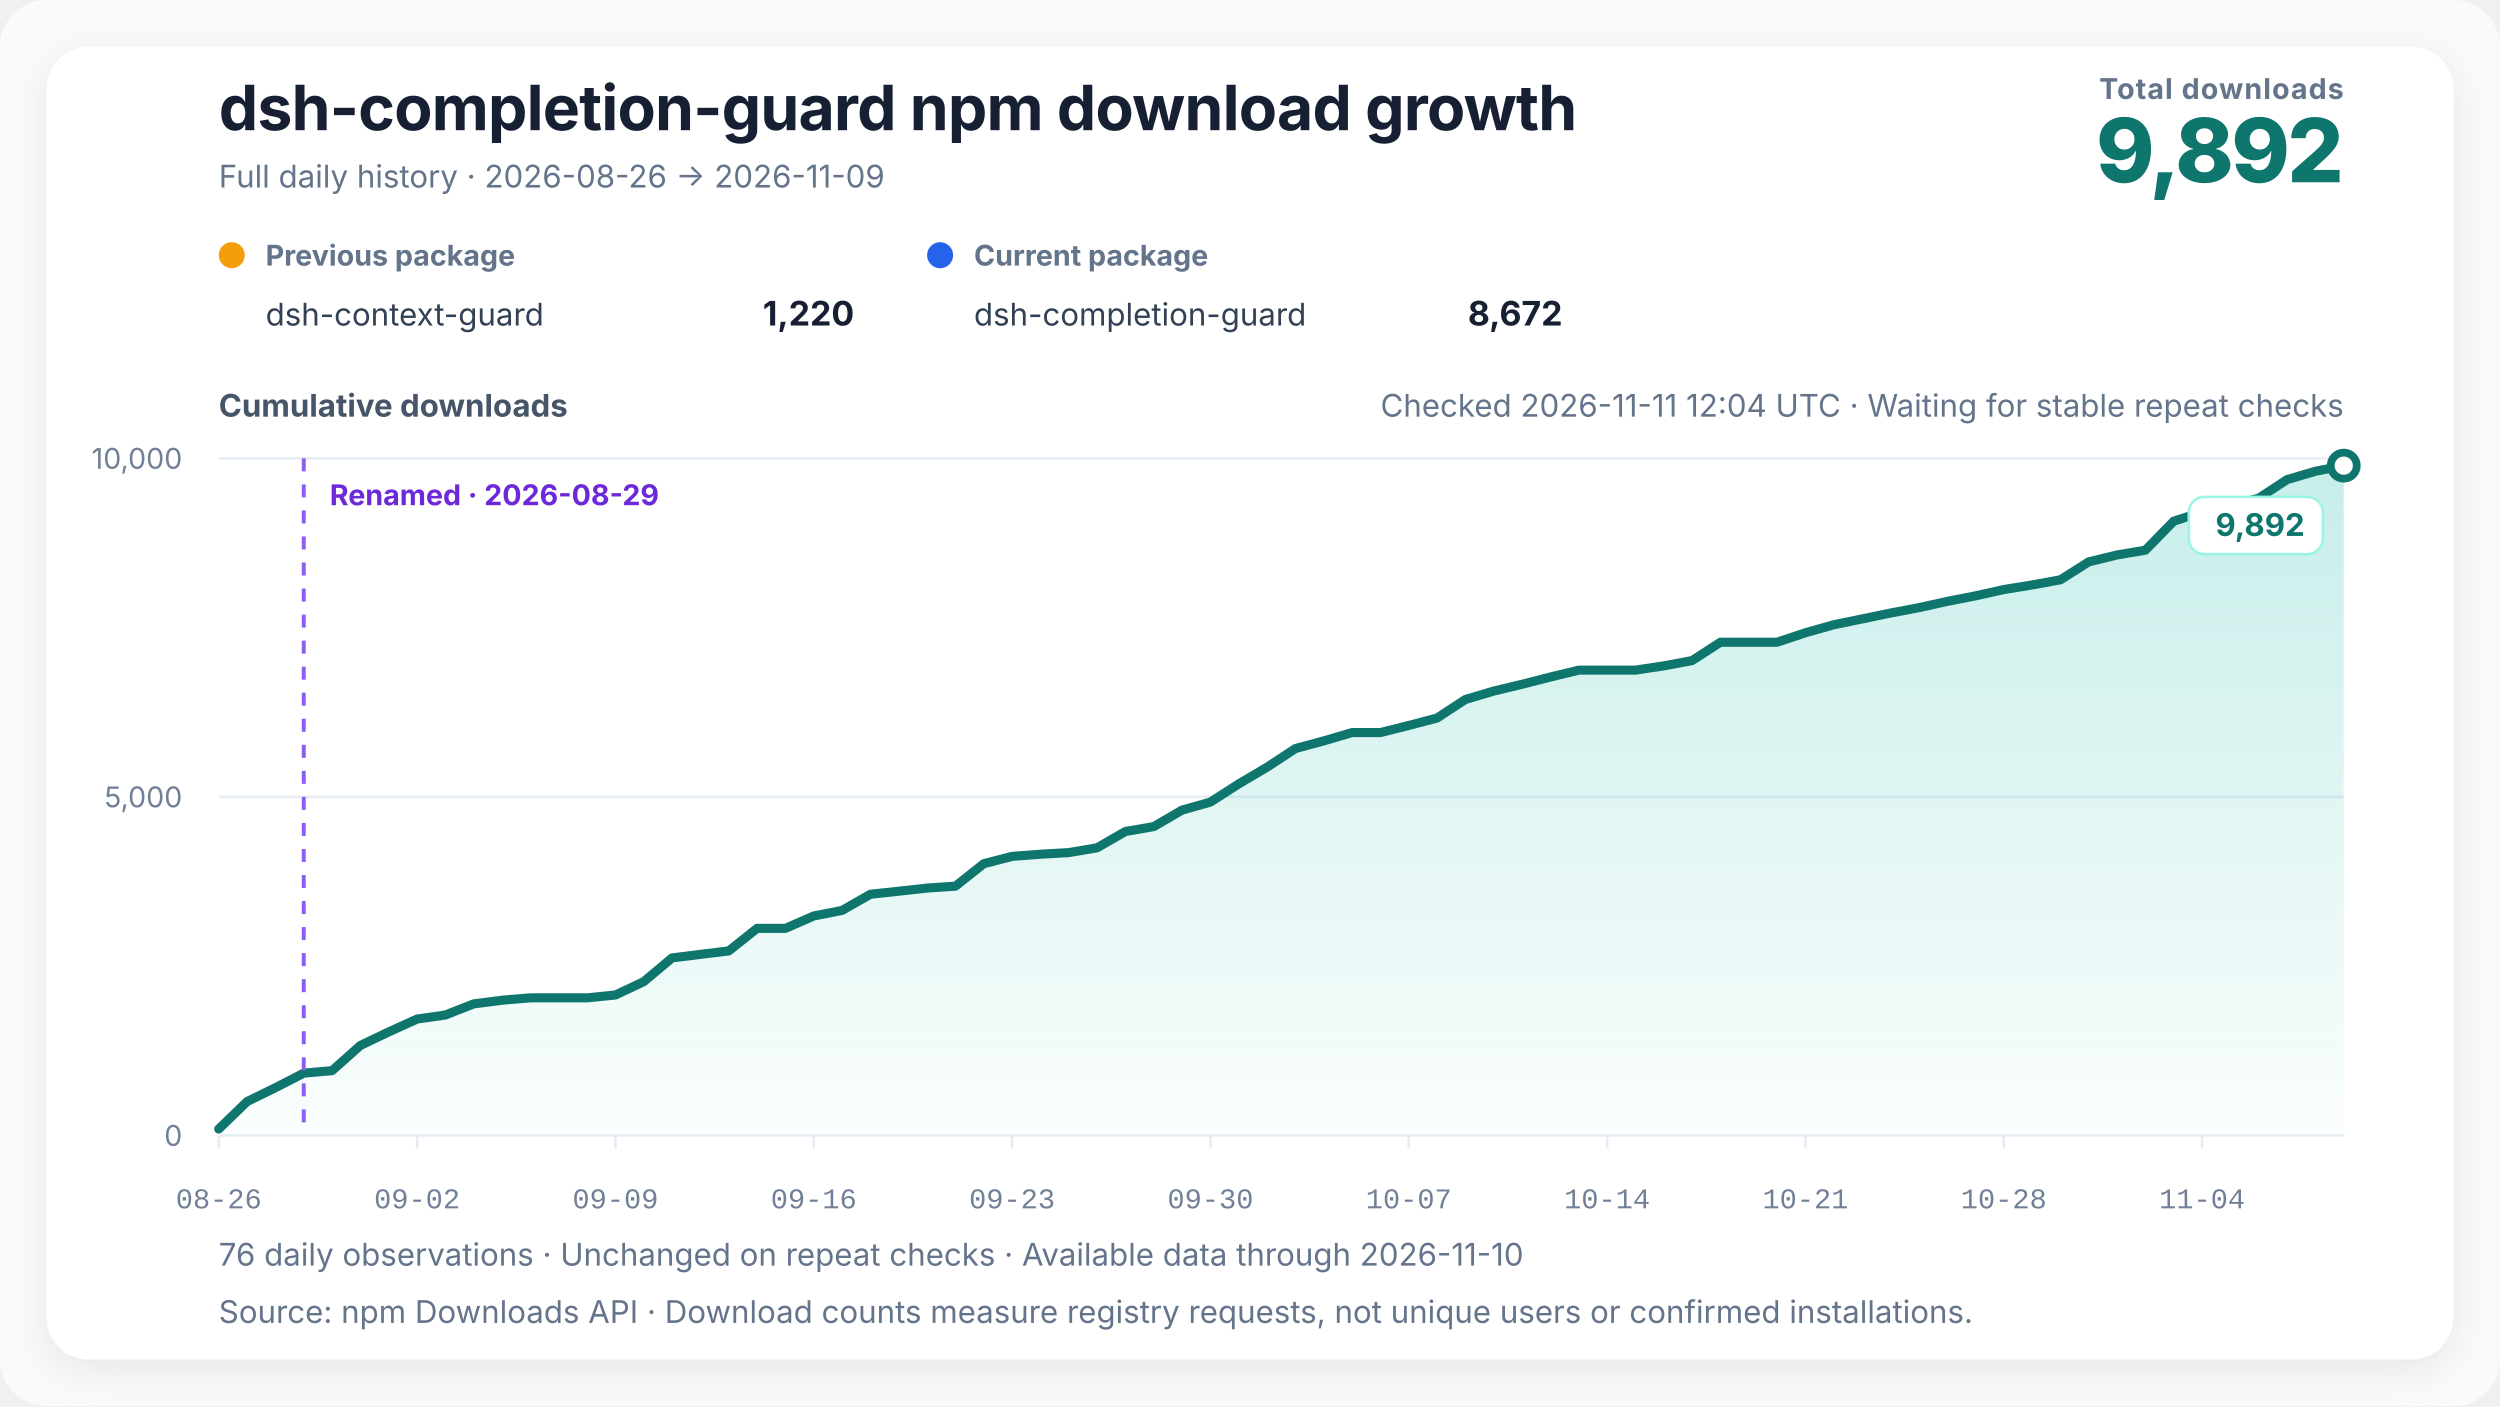
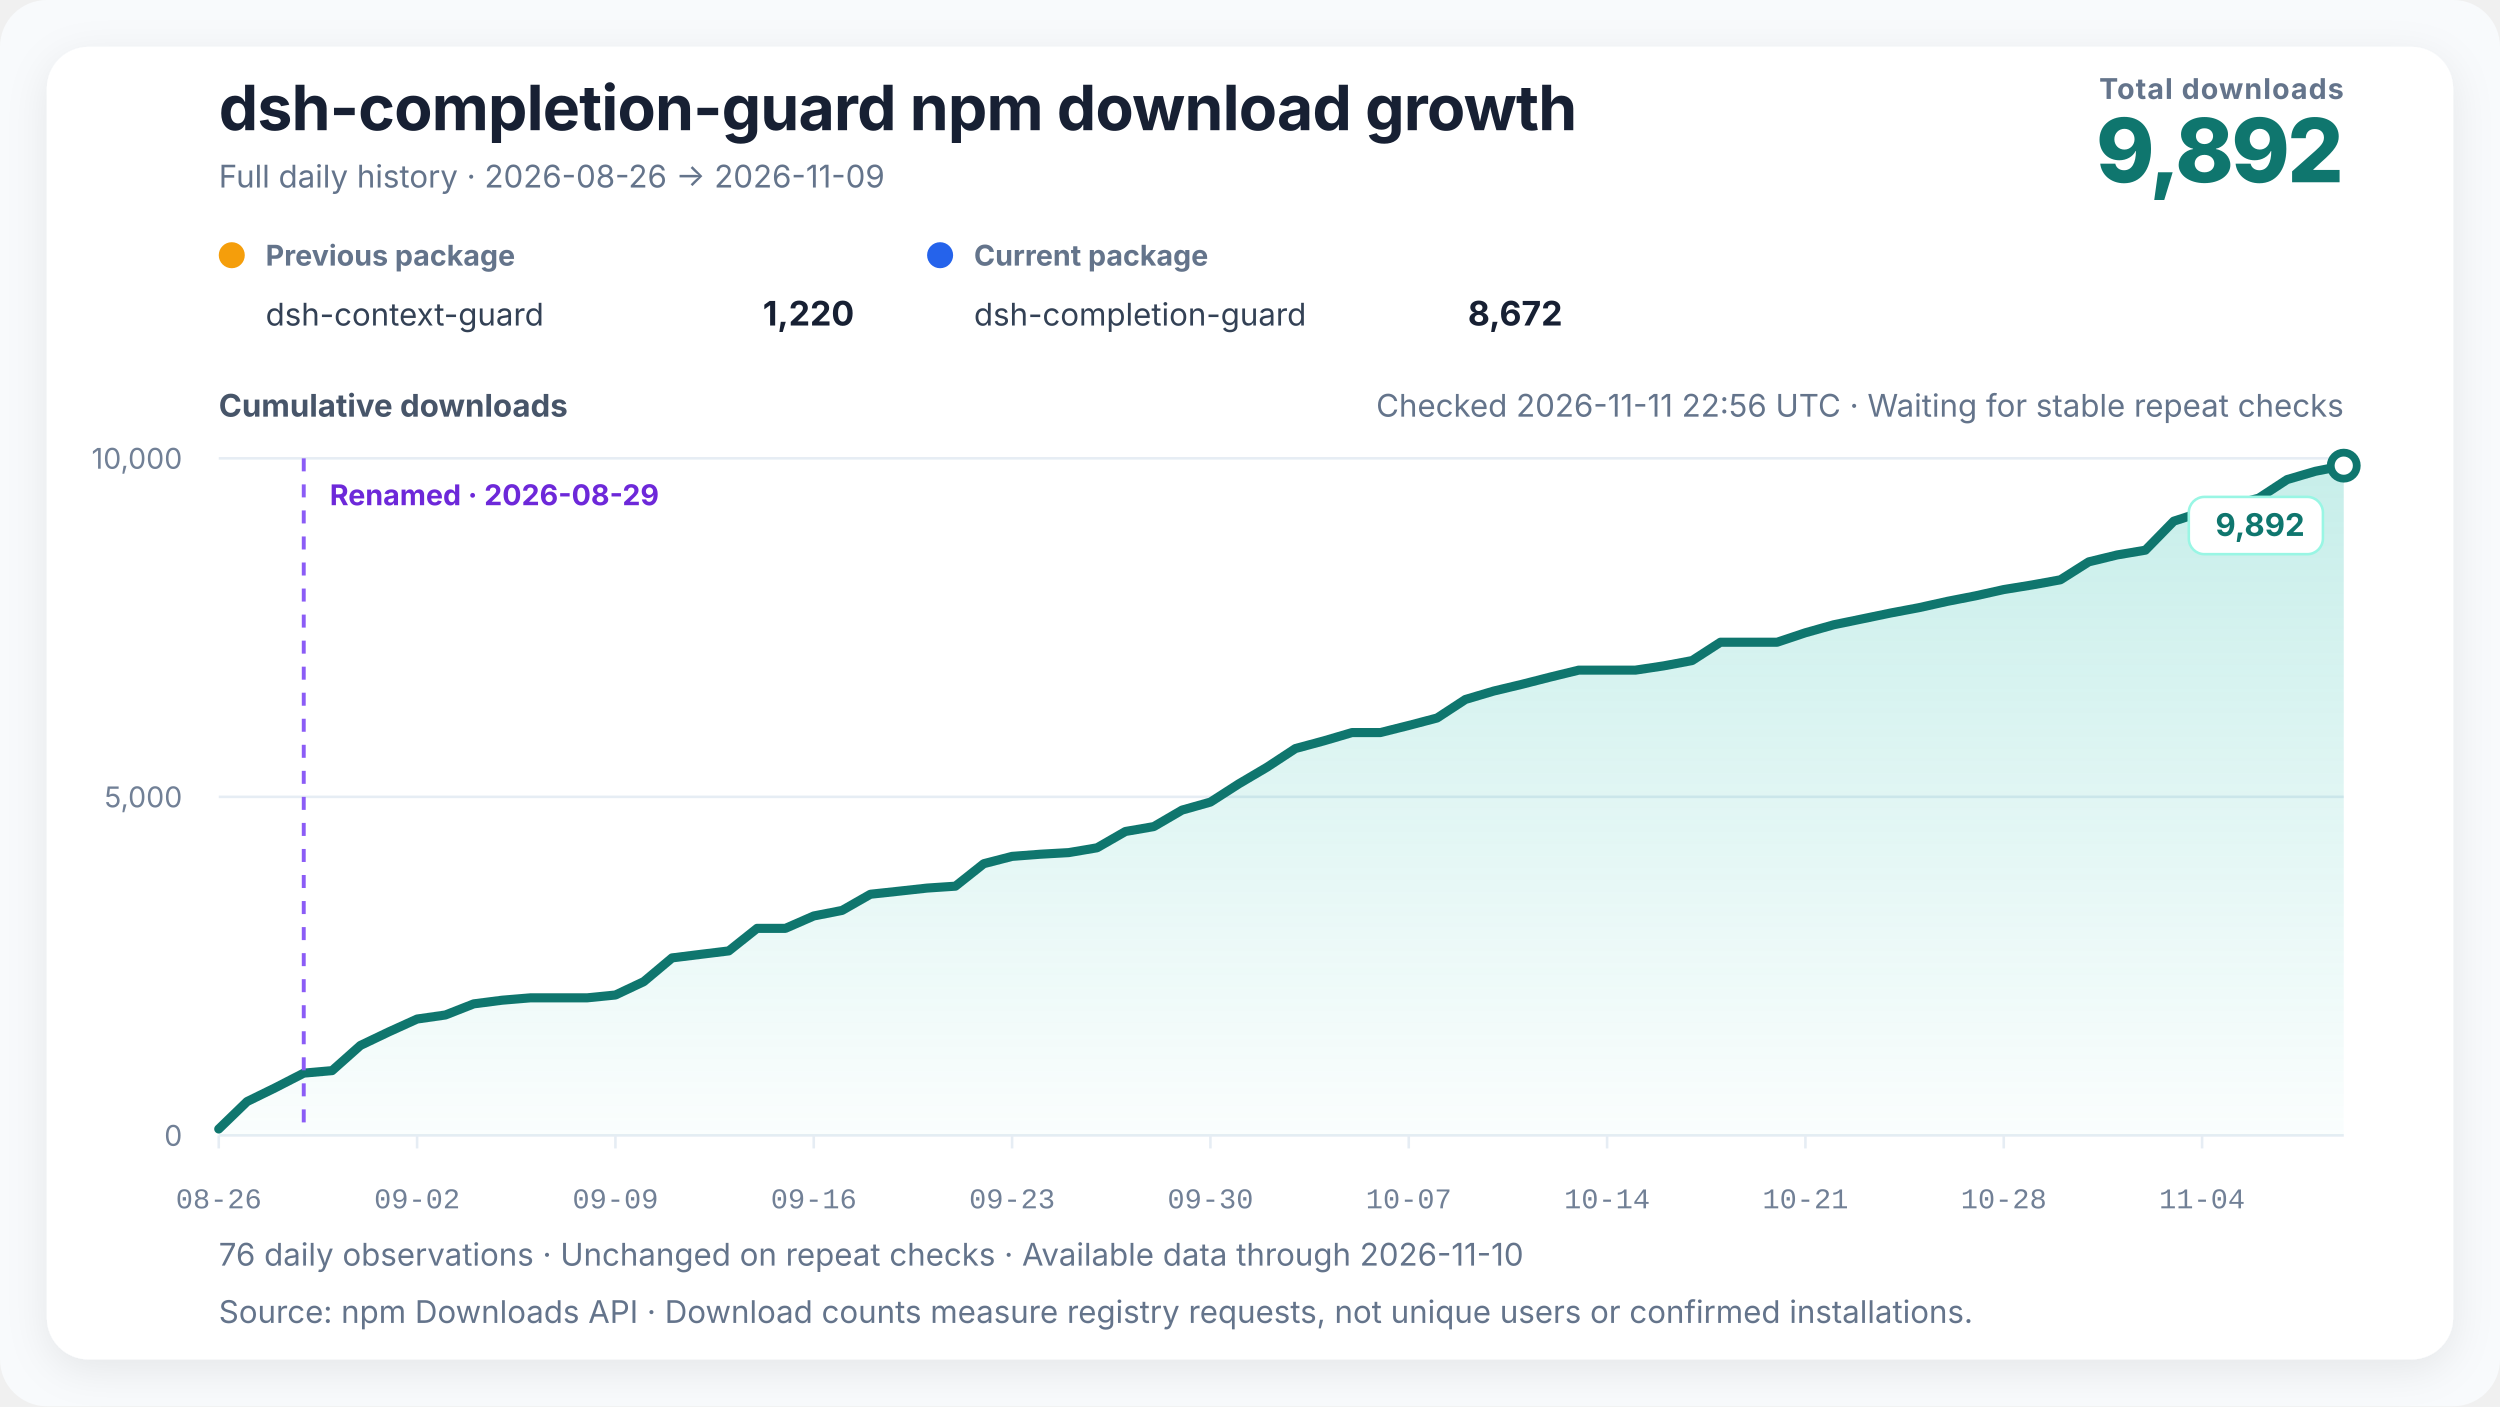
<svg xmlns="http://www.w3.org/2000/svg" width="960" height="540" viewBox="0 0 960 540" role="img" aria-labelledby="chart-title chart-desc" data-renderer-version="4" data-tick-step-days="7">
  <defs>
    <linearGradient id="growth-fill" x1="0" y1="0" x2="0" y2="1">
      <stop offset="0%" stop-color="#14b8a6" stop-opacity="0.24" />
      <stop offset="100%" stop-color="#14b8a6" stop-opacity="0.02" />
    </linearGradient>
    <filter id="soft-shadow" x="-10%" y="-10%" width="120%" height="120%">
      <feDropShadow dx="0" dy="4" stdDeviation="8" flood-color="#0f172a" flood-opacity="0.08" />
    </filter>
  </defs>
  <style>
    text { font-family: Inter, ui-sans-serif, -apple-system, BlinkMacSystemFont, "Segoe UI", "PingFang SC", "Microsoft YaHei", sans-serif; fill: #172033; }
    .title { font-size: 24px; font-weight: 720; letter-spacing: -0.3px; }
    .subtitle { font-size: 12px; fill: #64748b; }
    .metric-label { font-size: 11px; fill: #64748b; font-weight: 650; letter-spacing: 0.4px; }
    .metric-value { font-size: 34px; fill: #0f766e; font-weight: 760; letter-spacing: -1px; }
    .axis-title { font-size: 12px; fill: #475569; font-weight: 650; }
    .axis { font-size: 11px; fill: #718096; }
    .x-axis-tick { font-family: ui-monospace, "SFMono-Regular", Consolas, "Liberation Mono", monospace; font-variant-numeric: tabular-nums; }
    .grid { stroke: #e6edf4; stroke-width: 1; }
    .package-role { font-size: 11px; fill: #64748b; font-weight: 650; }
    .package-name { font-size: 12px; fill: #334155; }
    .package-total { font-size: 13px; fill: #172033; font-weight: 720; }
    .rename { stroke: #8b5cf6; stroke-width: 1.5; stroke-dasharray: 5 5; }
    .rename-label { font-size: 11px; fill: #6d28d9; font-weight: 650; }
    .endpoint { font-size: 12px; fill: #0f766e; font-weight: 740; }
    .endpoint-backdrop { fill: #ffffff; stroke: #99f6e4; stroke-width: 1; }
  </style>
  <rect width="100%" height="100%" rx="18" fill="#f8fafc" />
  <rect x="18" y="18" width="924" height="504" rx="16" fill="#ffffff" filter="url(#soft-shadow)" />
  <text x="84" y="50" class="title">dsh-completion-guard npm download growth</text>
  <text x="84" y="72" class="subtitle">Full daily history · 2026-08-26 → 2026-11-09</text>
  <text x="900" y="38" text-anchor="end" class="metric-label">Total downloads</text>
  <text x="900" y="70" text-anchor="end" class="metric-value">9,892</text>
  <g transform="translate(84,102)">
    <circle cx="5" cy="-4" r="5" fill="#f59e0b" />
    <text x="18" y="0" class="package-role">Previous package</text>
    <text x="18" y="23" class="package-name">dsh-context-guard</text>
    <text x="244" y="23" text-anchor="end" class="package-total">1,220</text>
  </g>
  <g transform="translate(356,102)">
    <circle cx="5" cy="-4" r="5" fill="#2563eb" />
    <text x="18" y="0" class="package-role">Current package</text>
    <text x="18" y="23" class="package-name">dsh-completion-guard</text>
    <text x="244" y="23" text-anchor="end" class="package-total">8,672</text>
  </g>
-   <text x="900" y="160" text-anchor="end" class="subtitle refresh-status">Checked 2026-11-11 12:04 UTC · Waiting for stable repeat checks</text>
+   <text x="900" y="160" text-anchor="end" class="subtitle refresh-status">Checked 2026-11-11 22:56 UTC · Waiting for stable repeat checks</text>
  <text x="84" y="160" class="axis-title">Cumulative downloads</text>
  <line x1="84" y1="436" x2="900" y2="436" class="grid" />
  <text x="70" y="440" text-anchor="end" class="axis">0</text>
  <line x1="84" y1="306" x2="900" y2="306" class="grid" />
  <text x="70" y="310" text-anchor="end" class="axis">5,000</text>
  <line x1="84" y1="176" x2="900" y2="176" class="grid" />
  <text x="70" y="180" text-anchor="end" class="axis">10,000</text>
  <polygon points="84.00,436 84.00,433.53 94.88,423.00 105.76,417.67 116.64,412.08 127.52,411.12 138.40,401.45 149.28,396.25 160.16,391.31 171.04,389.75 181.92,385.48 192.80,384.08 203.68,383.17 214.56,383.17 225.44,383.17 236.32,382.08 247.20,376.95 258.08,367.83 268.96,366.48 279.84,365.15 290.72,356.49 301.60,356.49 312.48,351.73 323.36,349.60 334.24,343.39 345.12,342.22 356.00,341.02 366.88,340.29 377.76,331.66 388.64,328.85 399.52,328.02 410.40,327.40 421.28,325.55 432.16,319.29 443.04,317.41 453.92,311.07 464.80,308.00 475.68,301.01 486.56,294.59 497.44,287.44 508.32,284.50 519.20,281.30 530.08,281.30 540.96,278.57 551.84,275.71 562.72,268.59 573.60,265.36 584.48,262.76 595.36,259.98 606.24,257.33 617.12,257.33 628.00,257.33 638.88,255.69 649.76,253.66 660.64,246.62 671.52,246.62 682.40,246.62 693.28,242.98 704.16,239.91 715.04,237.67 725.92,235.41 736.80,233.36 747.68,230.94 758.56,228.81 769.44,226.39 780.32,224.62 791.20,222.64 802.08,215.75 812.96,213.10 823.84,211.26 834.72,200.13 845.60,196.59 856.48,194.17 867.36,191.29 878.24,184.16 889.12,180.97 900.00,178.81 900.00,436" fill="url(#growth-fill)" />
  <polyline points="84.00,433.53 94.88,423.00 105.76,417.67 116.64,412.08 127.52,411.12 138.40,401.45 149.28,396.25 160.16,391.31 171.04,389.75 181.92,385.48 192.80,384.08 203.68,383.17 214.56,383.17 225.44,383.17 236.32,382.08 247.20,376.95 258.08,367.83 268.96,366.48 279.84,365.15 290.72,356.49 301.60,356.49 312.48,351.73 323.36,349.60 334.24,343.39 345.12,342.22 356.00,341.02 366.88,340.29 377.76,331.66 388.64,328.85 399.52,328.02 410.40,327.40 421.28,325.55 432.16,319.29 443.04,317.41 453.92,311.07 464.80,308.00 475.68,301.01 486.56,294.59 497.44,287.44 508.32,284.50 519.20,281.30 530.08,281.30 540.96,278.57 551.84,275.71 562.72,268.59 573.60,265.36 584.48,262.76 595.36,259.98 606.24,257.33 617.12,257.33 628.00,257.33 638.88,255.69 649.76,253.66 660.64,246.62 671.52,246.62 682.40,246.62 693.28,242.98 704.16,239.91 715.04,237.67 725.92,235.41 736.80,233.36 747.68,230.94 758.56,228.81 769.44,226.39 780.32,224.62 791.20,222.64 802.08,215.75 812.96,213.10 823.84,211.26 834.72,200.13 845.60,196.59 856.48,194.17 867.36,191.29 878.24,184.16 889.12,180.97 900.00,178.81" fill="none" stroke="#0f766e" stroke-width="3.5" stroke-linejoin="round" stroke-linecap="round" />
  <line x1="116.64" y1="176" x2="116.64" y2="436" class="rename" />
  <text x="126.64" y="194" text-anchor="start" class="rename-label">Renamed · 2026-08-29</text>
  <circle cx="900" cy="178.808" r="5" fill="#ffffff" stroke="#0f766e" stroke-width="3" />
  <g class="endpoint-badge" data-position="below">
    <rect x="840.50" y="190.81" width="51.50" height="22" rx="6" class="endpoint-backdrop" />
    <text x="885.00" y="205.81" text-anchor="end" class="endpoint">9,892</text>
  </g>
  <line x1="84.00" y1="436" x2="84.00" y2="441" class="grid" />
  <text x="84.00" y="464" text-anchor="middle" class="axis x-axis-tick" data-day="2026-08-26">08-26</text>
  <line x1="160.16" y1="436" x2="160.16" y2="441" class="grid" />
  <text x="160.16" y="464" text-anchor="middle" class="axis x-axis-tick" data-day="2026-09-02">09-02</text>
  <line x1="236.32" y1="436" x2="236.32" y2="441" class="grid" />
  <text x="236.32" y="464" text-anchor="middle" class="axis x-axis-tick" data-day="2026-09-09">09-09</text>
  <line x1="312.48" y1="436" x2="312.48" y2="441" class="grid" />
  <text x="312.48" y="464" text-anchor="middle" class="axis x-axis-tick" data-day="2026-09-16">09-16</text>
  <line x1="388.64" y1="436" x2="388.64" y2="441" class="grid" />
  <text x="388.64" y="464" text-anchor="middle" class="axis x-axis-tick" data-day="2026-09-23">09-23</text>
  <line x1="464.80" y1="436" x2="464.80" y2="441" class="grid" />
  <text x="464.80" y="464" text-anchor="middle" class="axis x-axis-tick" data-day="2026-09-30">09-30</text>
  <line x1="540.96" y1="436" x2="540.96" y2="441" class="grid" />
  <text x="540.96" y="464" text-anchor="middle" class="axis x-axis-tick" data-day="2026-10-07">10-07</text>
  <line x1="617.12" y1="436" x2="617.12" y2="441" class="grid" />
  <text x="617.12" y="464" text-anchor="middle" class="axis x-axis-tick" data-day="2026-10-14">10-14</text>
  <line x1="693.28" y1="436" x2="693.28" y2="441" class="grid" />
  <text x="693.28" y="464" text-anchor="middle" class="axis x-axis-tick" data-day="2026-10-21">10-21</text>
  <line x1="769.44" y1="436" x2="769.44" y2="441" class="grid" />
  <text x="769.44" y="464" text-anchor="middle" class="axis x-axis-tick" data-day="2026-10-28">10-28</text>
  <line x1="845.60" y1="436" x2="845.60" y2="441" class="grid" />
  <text x="845.60" y="464" text-anchor="middle" class="axis x-axis-tick" data-day="2026-11-04">11-04</text>
  <text x="84" y="486" class="subtitle">76 daily observations · Unchanged on repeat checks · Available data through 2026-11-10</text>
  <text x="84" y="508" class="subtitle">Source: npm Downloads API · Download counts measure registry requests, not unique users or confirmed installations.</text>
</svg>
